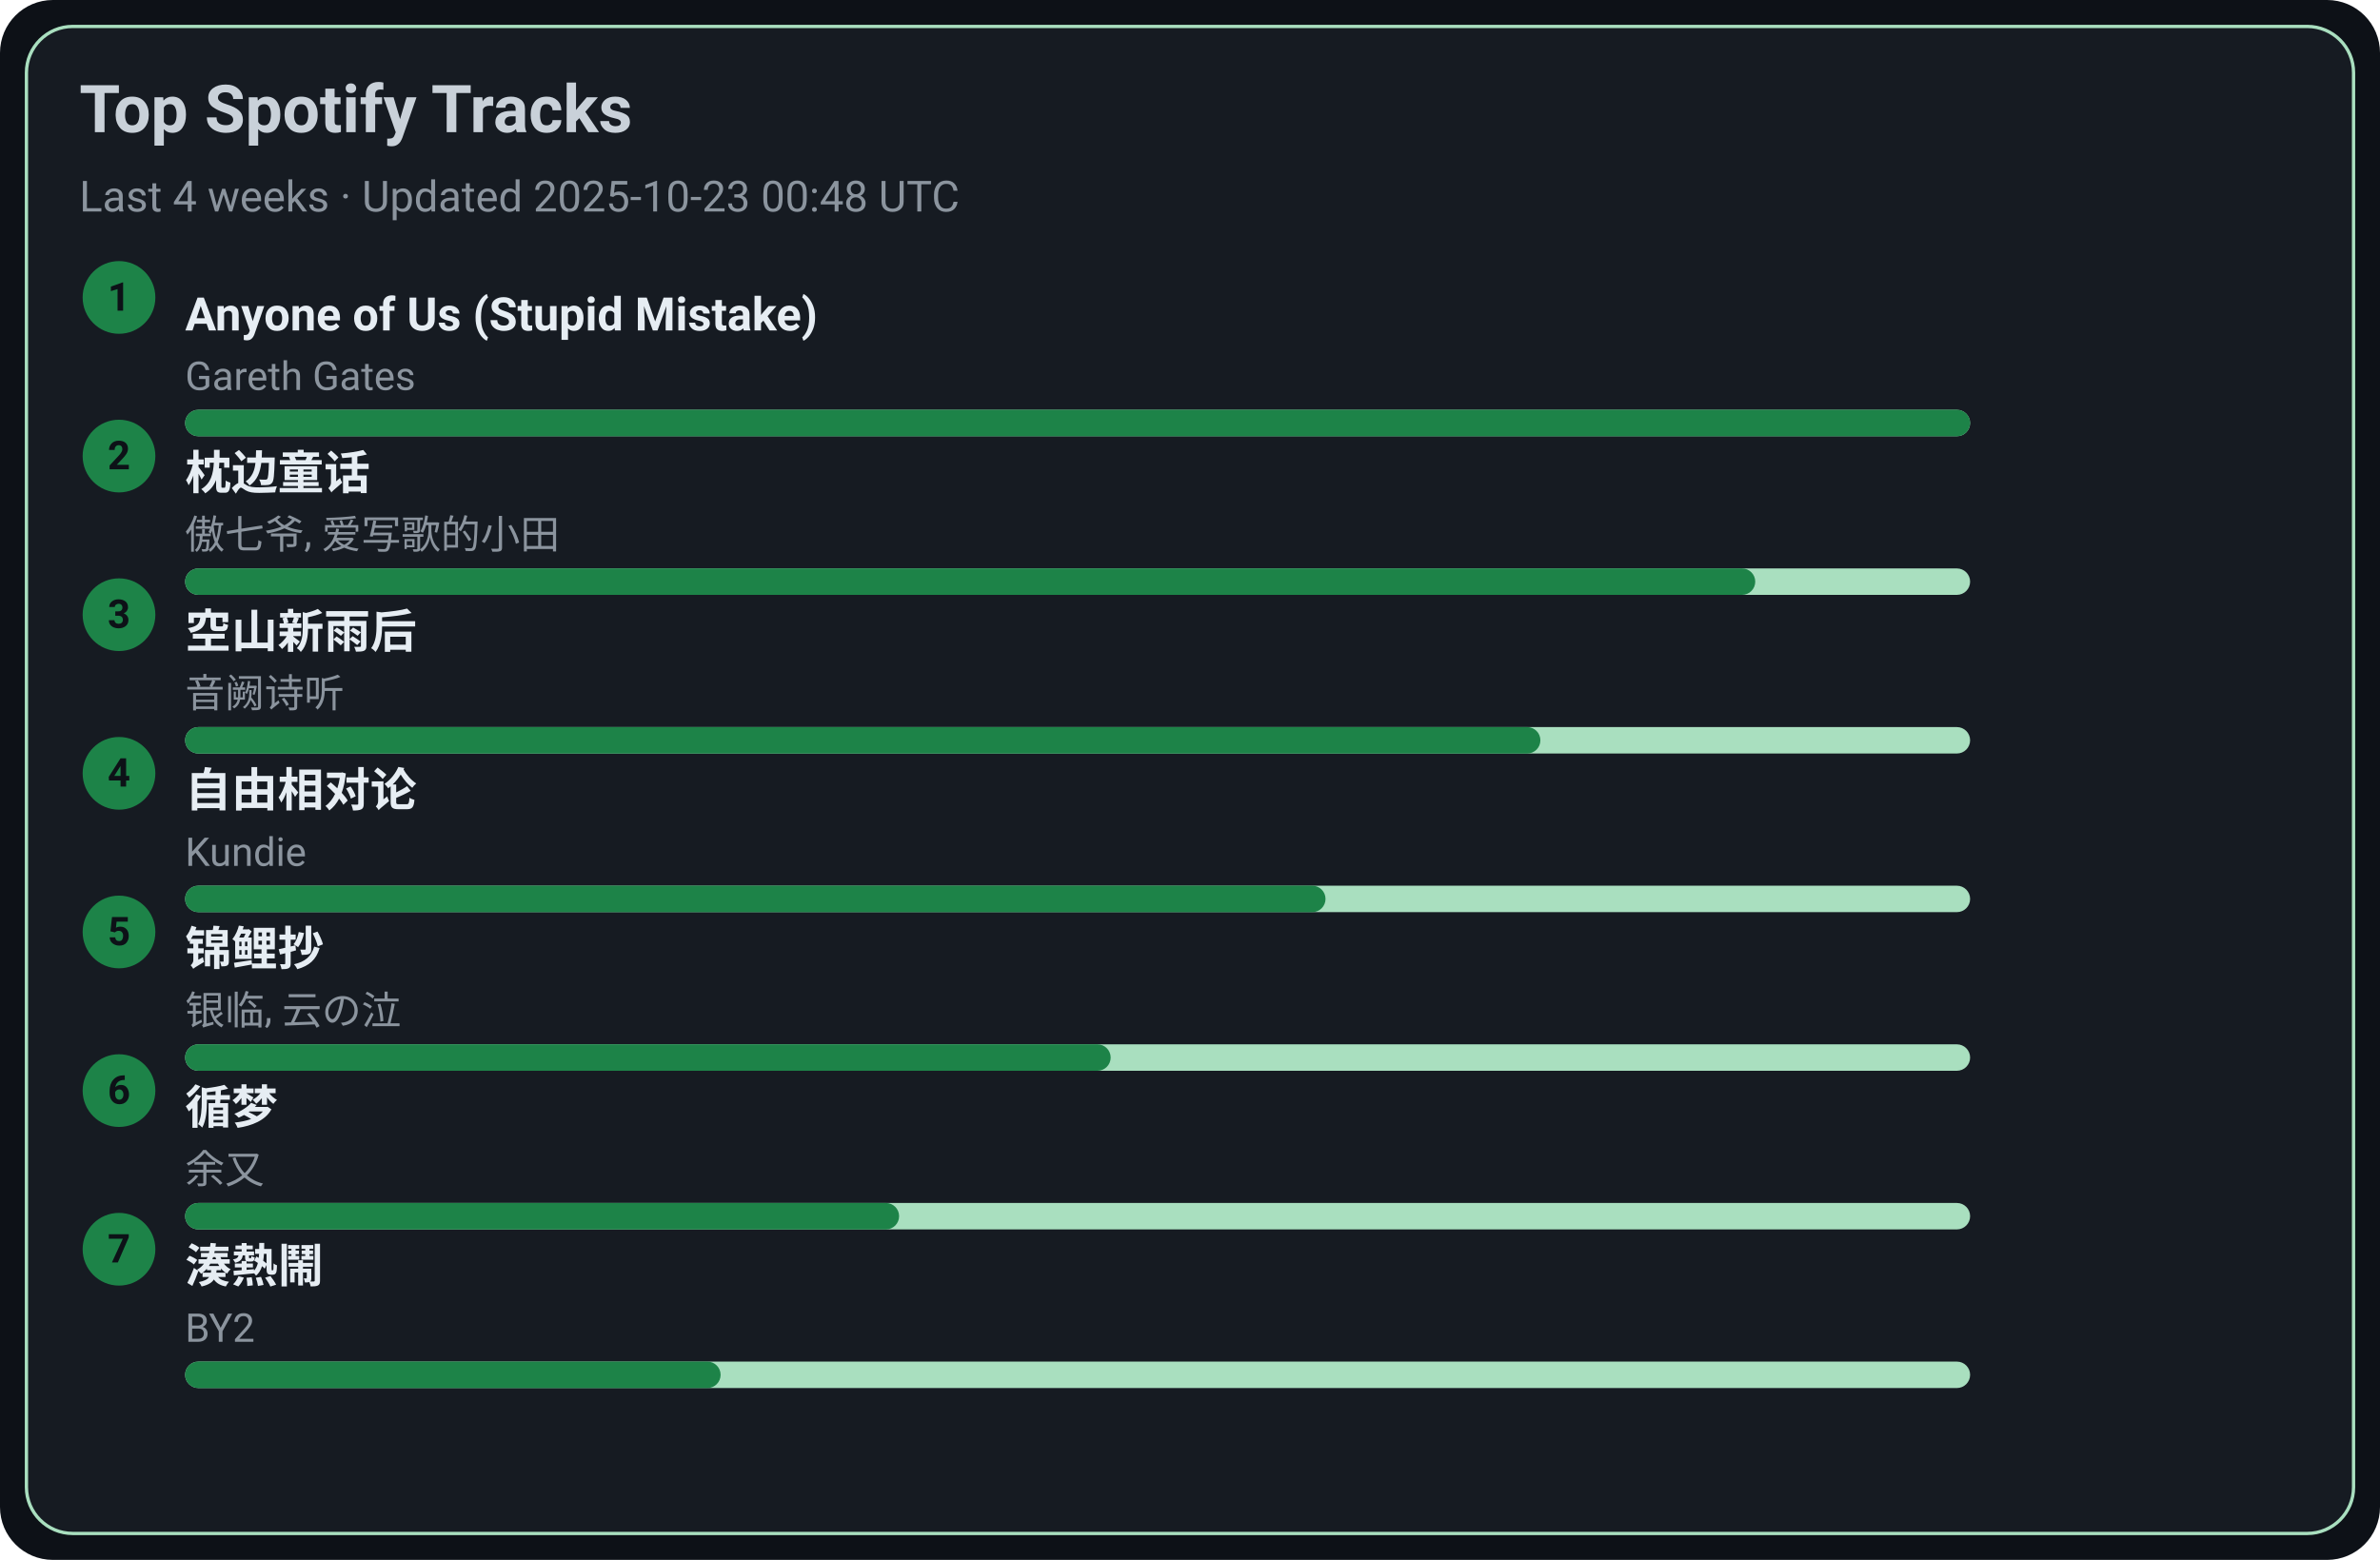
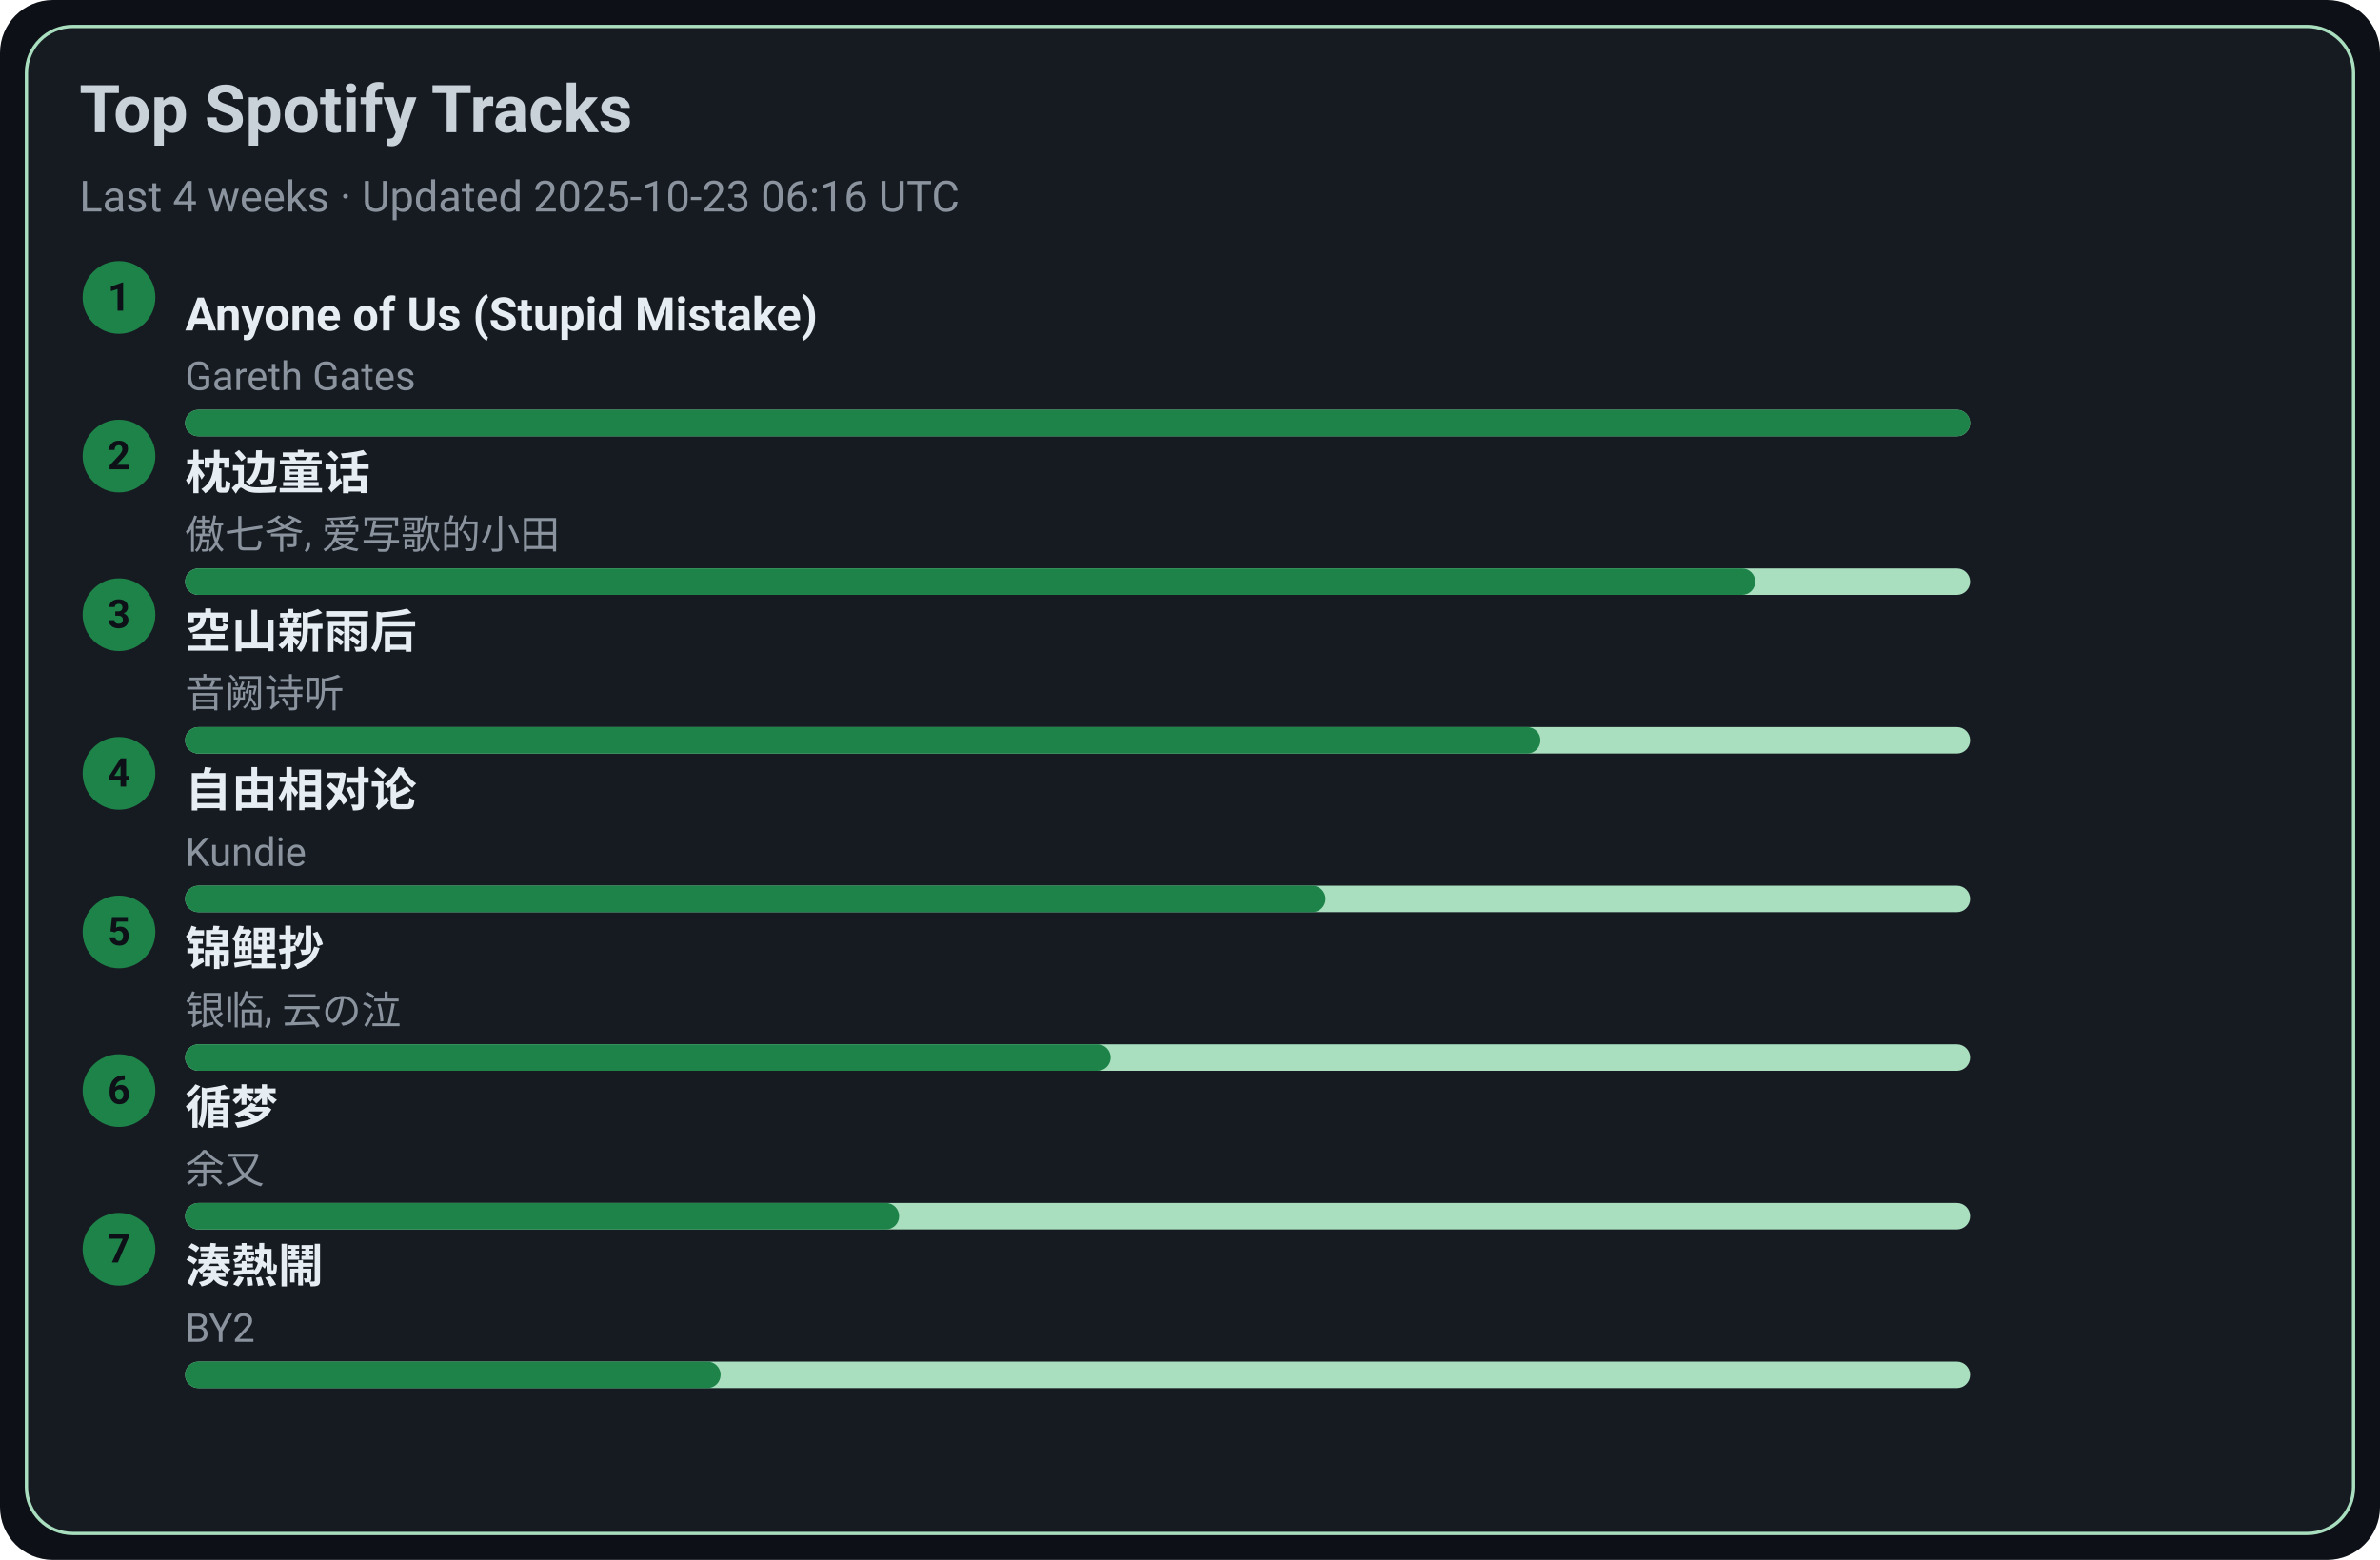
<svg xmlns="http://www.w3.org/2000/svg" width="720" height="472" viewBox="0 0 720 472">
  <style>text{font-family:-apple-system,BlinkMacSystemFont,Segoe UI,Roboto,Ubuntu,Helvetica Neue,Arial,Noto Sans,sans-serif}</style>
  <rect width="720" height="472" rx="16" fill="#0d1117" />
  <rect x="8" y="8" width="704" height="456" rx="14" fill="#161b22" stroke="#A9DFBF" />
  <text x="24" y="40" font-size="20" fill="#c9d1d9" font-weight="600">Top Spotify Tracks</text>
-   <text x="24" y="64" font-size="13" fill="#8b949e">Last 4 weeks · Updated 2025-10-23 00:48 UTC</text>
+   <text x="24" y="64" font-size="13" fill="#8b949e">Last 4 weeks · Updated 2025-10-23 06:16 UTC</text>
  <circle cx="36" cy="90" r="11" fill="#1D8348" />
  <text x="36" y="94" text-anchor="middle" font-size="12" fill="#0d1117" font-weight="700">1</text>
  <a href="https://open.spotify.com/track/7KZo8AI9F3Vnn3FXEYBL9f" target="_blank" rel="noopener noreferrer">
    <text x="56" y="100" font-size="14" fill="#e6edf3" font-weight="600">Anyone of Us (Stupid Mistake)</text>
  </a>
  <text x="56" y="118" font-size="12" fill="#8b949e">Gareth Gates</text>
  <rect x="56" y="124" width="540" height="8" rx="4" fill="#A9DFBF" />
  <rect x="56" y="124" width="540" height="8" rx="4" fill="#1D8348" />
  <circle cx="36" cy="138" r="11" fill="#1D8348" />
  <text x="36" y="142" text-anchor="middle" font-size="12" fill="#0d1117" font-weight="700">2</text>
  <a href="https://open.spotify.com/track/3I8tlHNA9NM8dL0B23xGIY" target="_blank" rel="noopener noreferrer">
    <text x="56" y="148" font-size="14" fill="#e6edf3" font-weight="600">枕边童话</text>
  </a>
  <text x="56" y="166" font-size="12" fill="#8b949e">傲七爷, 爱写歌的小田</text>
  <rect x="56" y="172" width="540" height="8" rx="4" fill="#A9DFBF" />
  <rect x="56" y="172" width="475" height="8" rx="4" fill="#1D8348" />
  <circle cx="36" cy="186" r="11" fill="#1D8348" />
  <text x="36" y="190" text-anchor="middle" font-size="12" fill="#0d1117" font-weight="700">3</text>
  <a href="https://open.spotify.com/track/7c1D58U8AIVOGlYzh5U6sk" target="_blank" rel="noopener noreferrer">
    <text x="56" y="196" font-size="14" fill="#e6edf3" font-weight="600">空山新雨后</text>
  </a>
  <text x="56" y="214" font-size="12" fill="#8b949e">音阙诗听</text>
  <rect x="56" y="220" width="540" height="8" rx="4" fill="#A9DFBF" />
  <rect x="56" y="220" width="410" height="8" rx="4" fill="#1D8348" />
  <circle cx="36" cy="234" r="11" fill="#1D8348" />
  <text x="36" y="238" text-anchor="middle" font-size="12" fill="#0d1117" font-weight="700">4</text>
  <a href="https://open.spotify.com/track/1np2B0M4TkyE1xgpjG4dJn" target="_blank" rel="noopener noreferrer">
    <text x="56" y="244" font-size="14" fill="#e6edf3" font-weight="600">自由相对论</text>
  </a>
  <text x="56" y="262" font-size="12" fill="#8b949e">Kundie</text>
  <rect x="56" y="268" width="540" height="8" rx="4" fill="#A9DFBF" />
  <rect x="56" y="268" width="345" height="8" rx="4" fill="#1D8348" />
  <circle cx="36" cy="282" r="11" fill="#1D8348" />
  <text x="36" y="286" text-anchor="middle" font-size="12" fill="#0d1117" font-weight="700">5</text>
  <a href="https://open.spotify.com/track/1KBIv1xAf0VhKsHrZaTVKu" target="_blank" rel="noopener noreferrer">
    <text x="56" y="292" font-size="14" fill="#e6edf3" font-weight="600">锦鲤抄</text>
  </a>
  <text x="56" y="310" font-size="12" fill="#8b949e">银临, 云の泣</text>
  <rect x="56" y="316" width="540" height="8" rx="4" fill="#A9DFBF" />
  <rect x="56" y="316" width="280" height="8" rx="4" fill="#1D8348" />
  <circle cx="36" cy="330" r="11" fill="#1D8348" />
  <text x="36" y="334" text-anchor="middle" font-size="12" fill="#0d1117" font-weight="700">6</text>
  <a href="https://open.spotify.com/track/3T6lSzn482CcBelHE1f015" target="_blank" rel="noopener noreferrer">
    <text x="56" y="340" font-size="14" fill="#e6edf3" font-weight="600">循梦</text>
  </a>
  <text x="56" y="358" font-size="12" fill="#8b949e">余又</text>
  <rect x="56" y="364" width="540" height="8" rx="4" fill="#A9DFBF" />
  <rect x="56" y="364" width="216" height="8" rx="4" fill="#1D8348" />
  <circle cx="36" cy="378" r="11" fill="#1D8348" />
  <text x="36" y="382" text-anchor="middle" font-size="12" fill="#0d1117" font-weight="700">7</text>
  <a href="https://open.spotify.com/track/2Qhxww2DKuv7gfvZkkR0wa" target="_blank" rel="noopener noreferrer">
    <text x="56" y="388" font-size="14" fill="#e6edf3" font-weight="600">湊熱鬧</text>
  </a>
  <text x="56" y="406" font-size="12" fill="#8b949e">BY2</text>
  <rect x="56" y="412" width="540" height="8" rx="4" fill="#A9DFBF" />
  <rect x="56" y="412" width="162" height="8" rx="4" fill="#1D8348" />
</svg>
